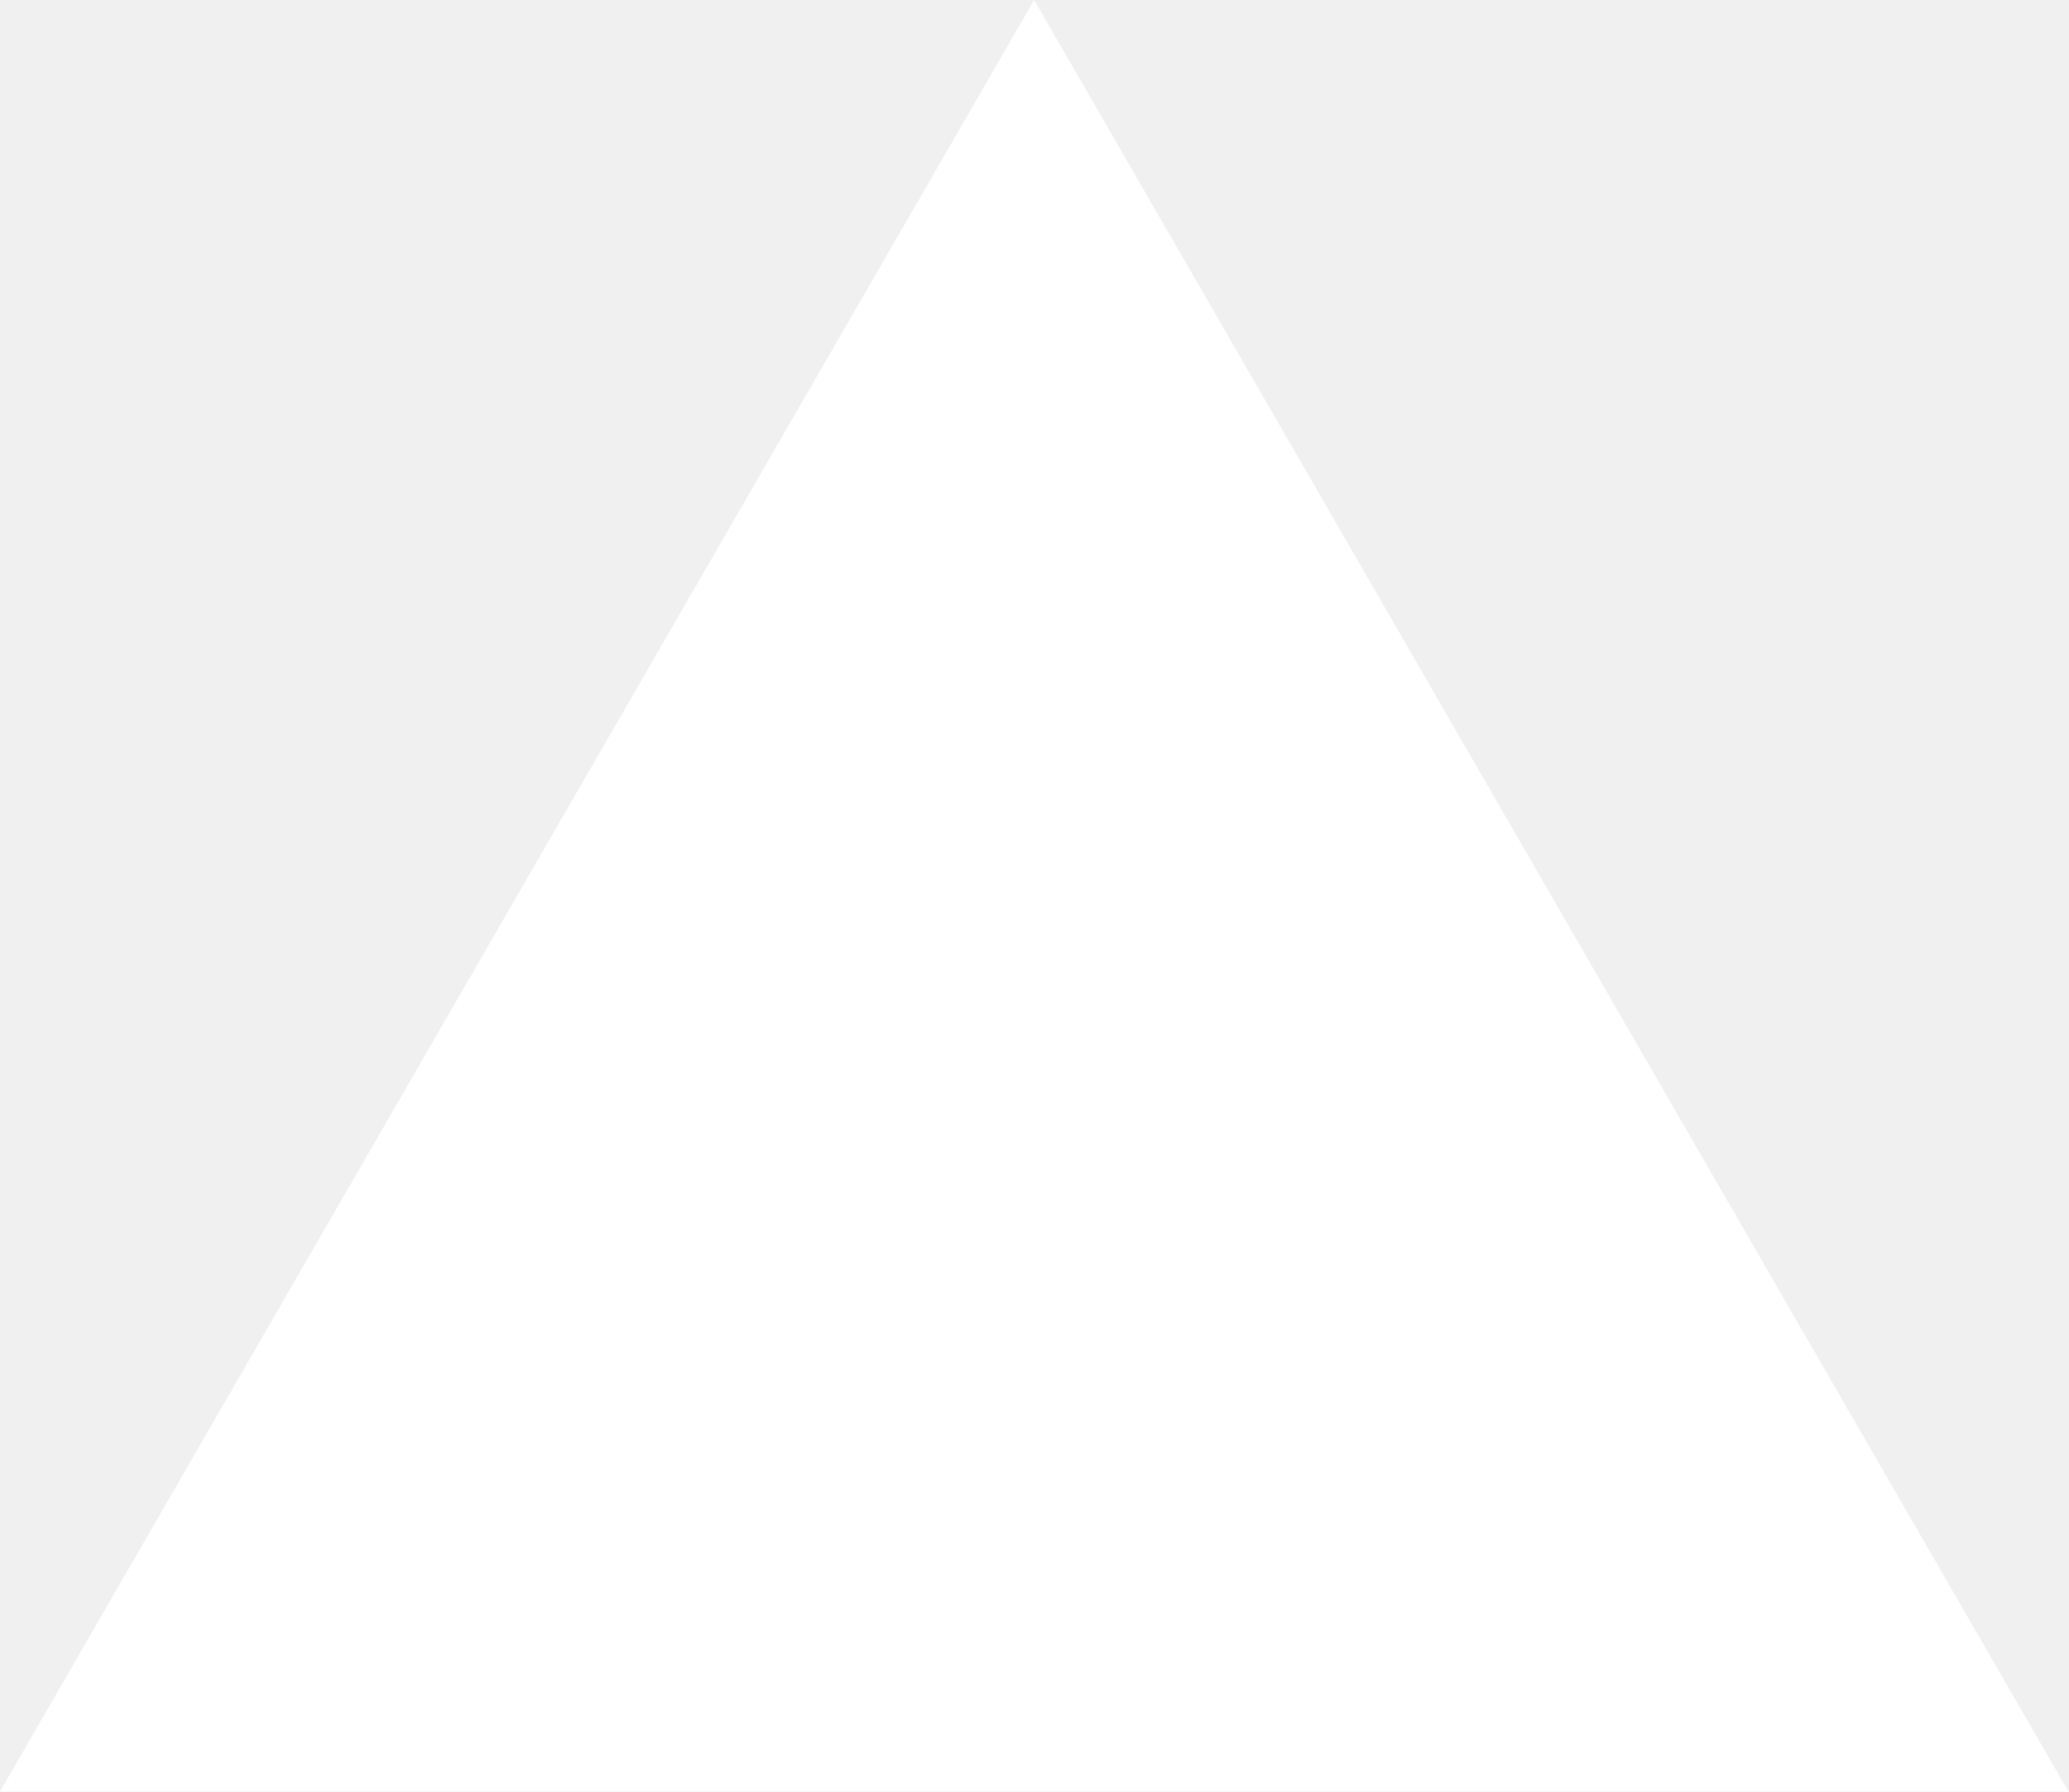
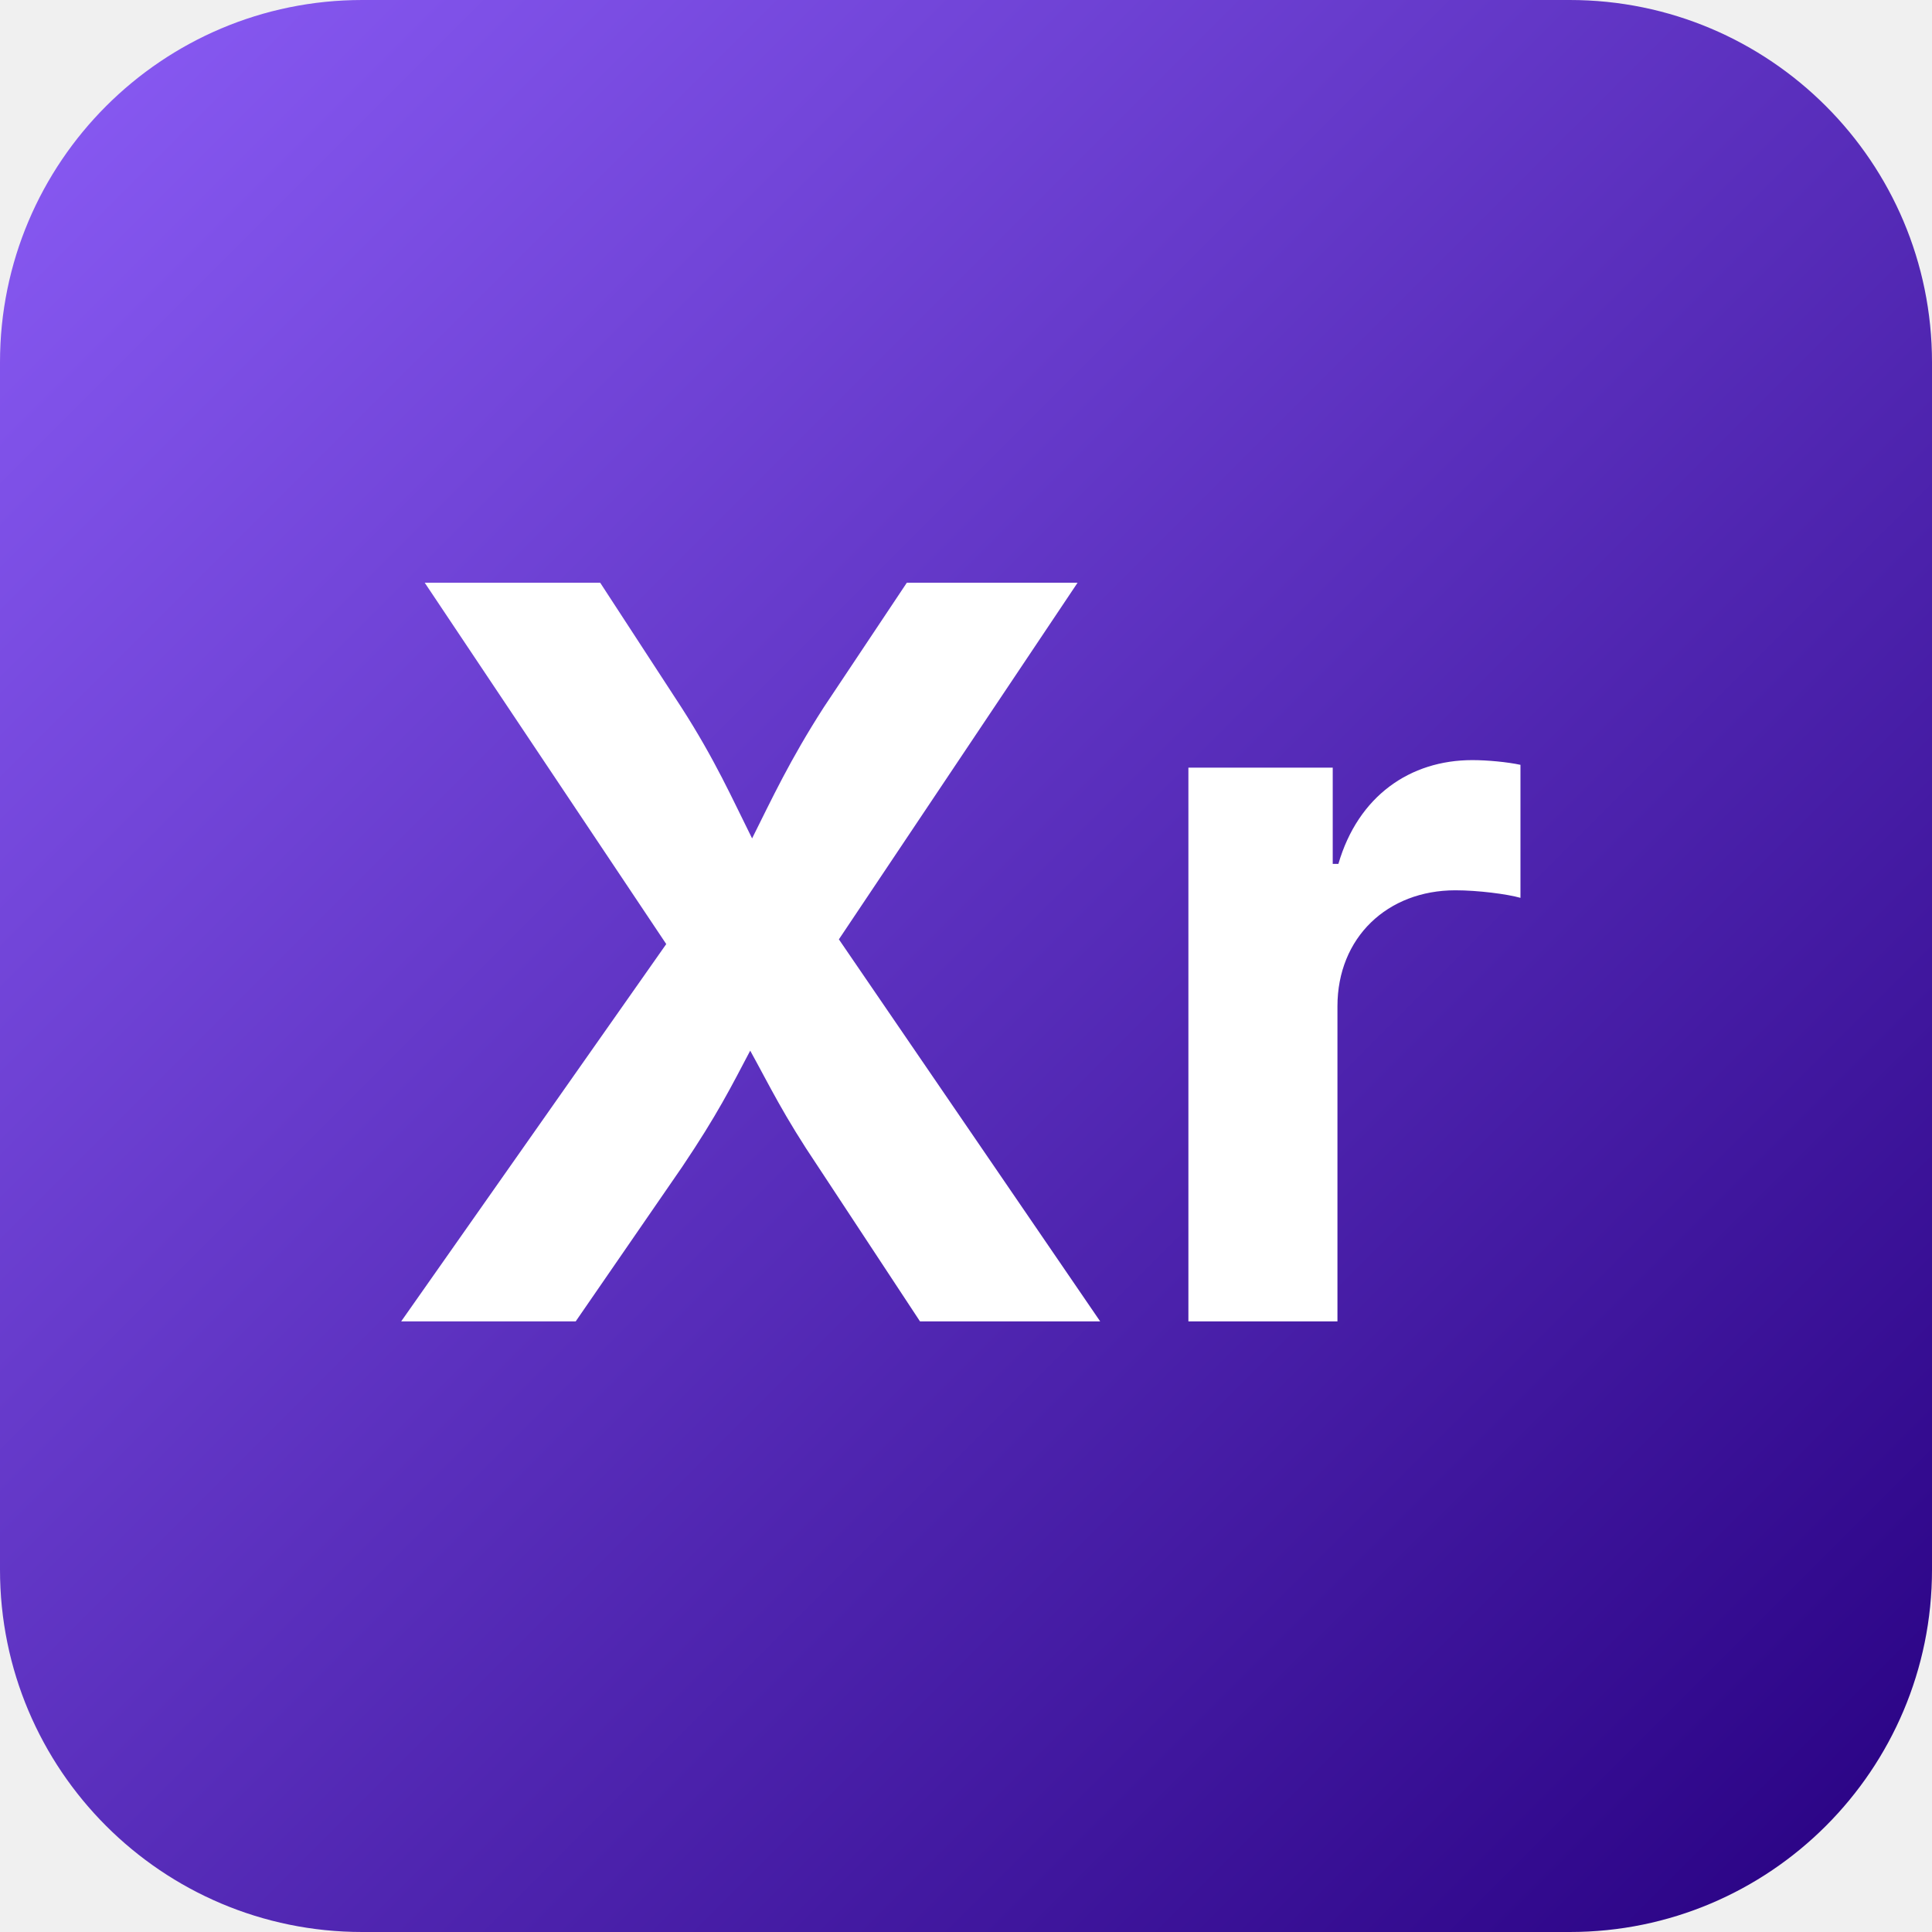
- <svg xmlns="http://www.w3.org/2000/svg" fill="none" viewBox="0 0 1155 1000">
-   <path d="m577.3 0 577.4 1000H0z" fill="#fff" />
+ <svg xmlns="http://www.w3.org/2000/svg" width="32" height="32" viewBox="0 0 32 32" fill="none" version="1.1" id="svg2">
+   <rect width="32" height="32" rx="6" fill="url(#gradient)" id="rect1" />
+   <text x="15.852" y="21.887" font-family="system-ui, '-apple-system', sans-serif" font-size="16.814px" font-weight="700" fill="#ffffff" text-anchor="middle" id="text1" style="stroke-width:0.841">Xr</text>
+   <defs id="defs2">
+     <linearGradient id="gradient" x1="0" y1="0" x2="32" y2="32" gradientUnits="userSpaceOnUse">
+       <stop stop-color="#f97815" id="stop1" offset="0" style="stop-color:#8b5cf6;stop-opacity:1;" />
+       <stop offset="1" stop-color="#c2590a" id="stop2" style="stop-color:#270081;stop-opacity:1;" />
+     </linearGradient>
+   </defs>
</svg>
